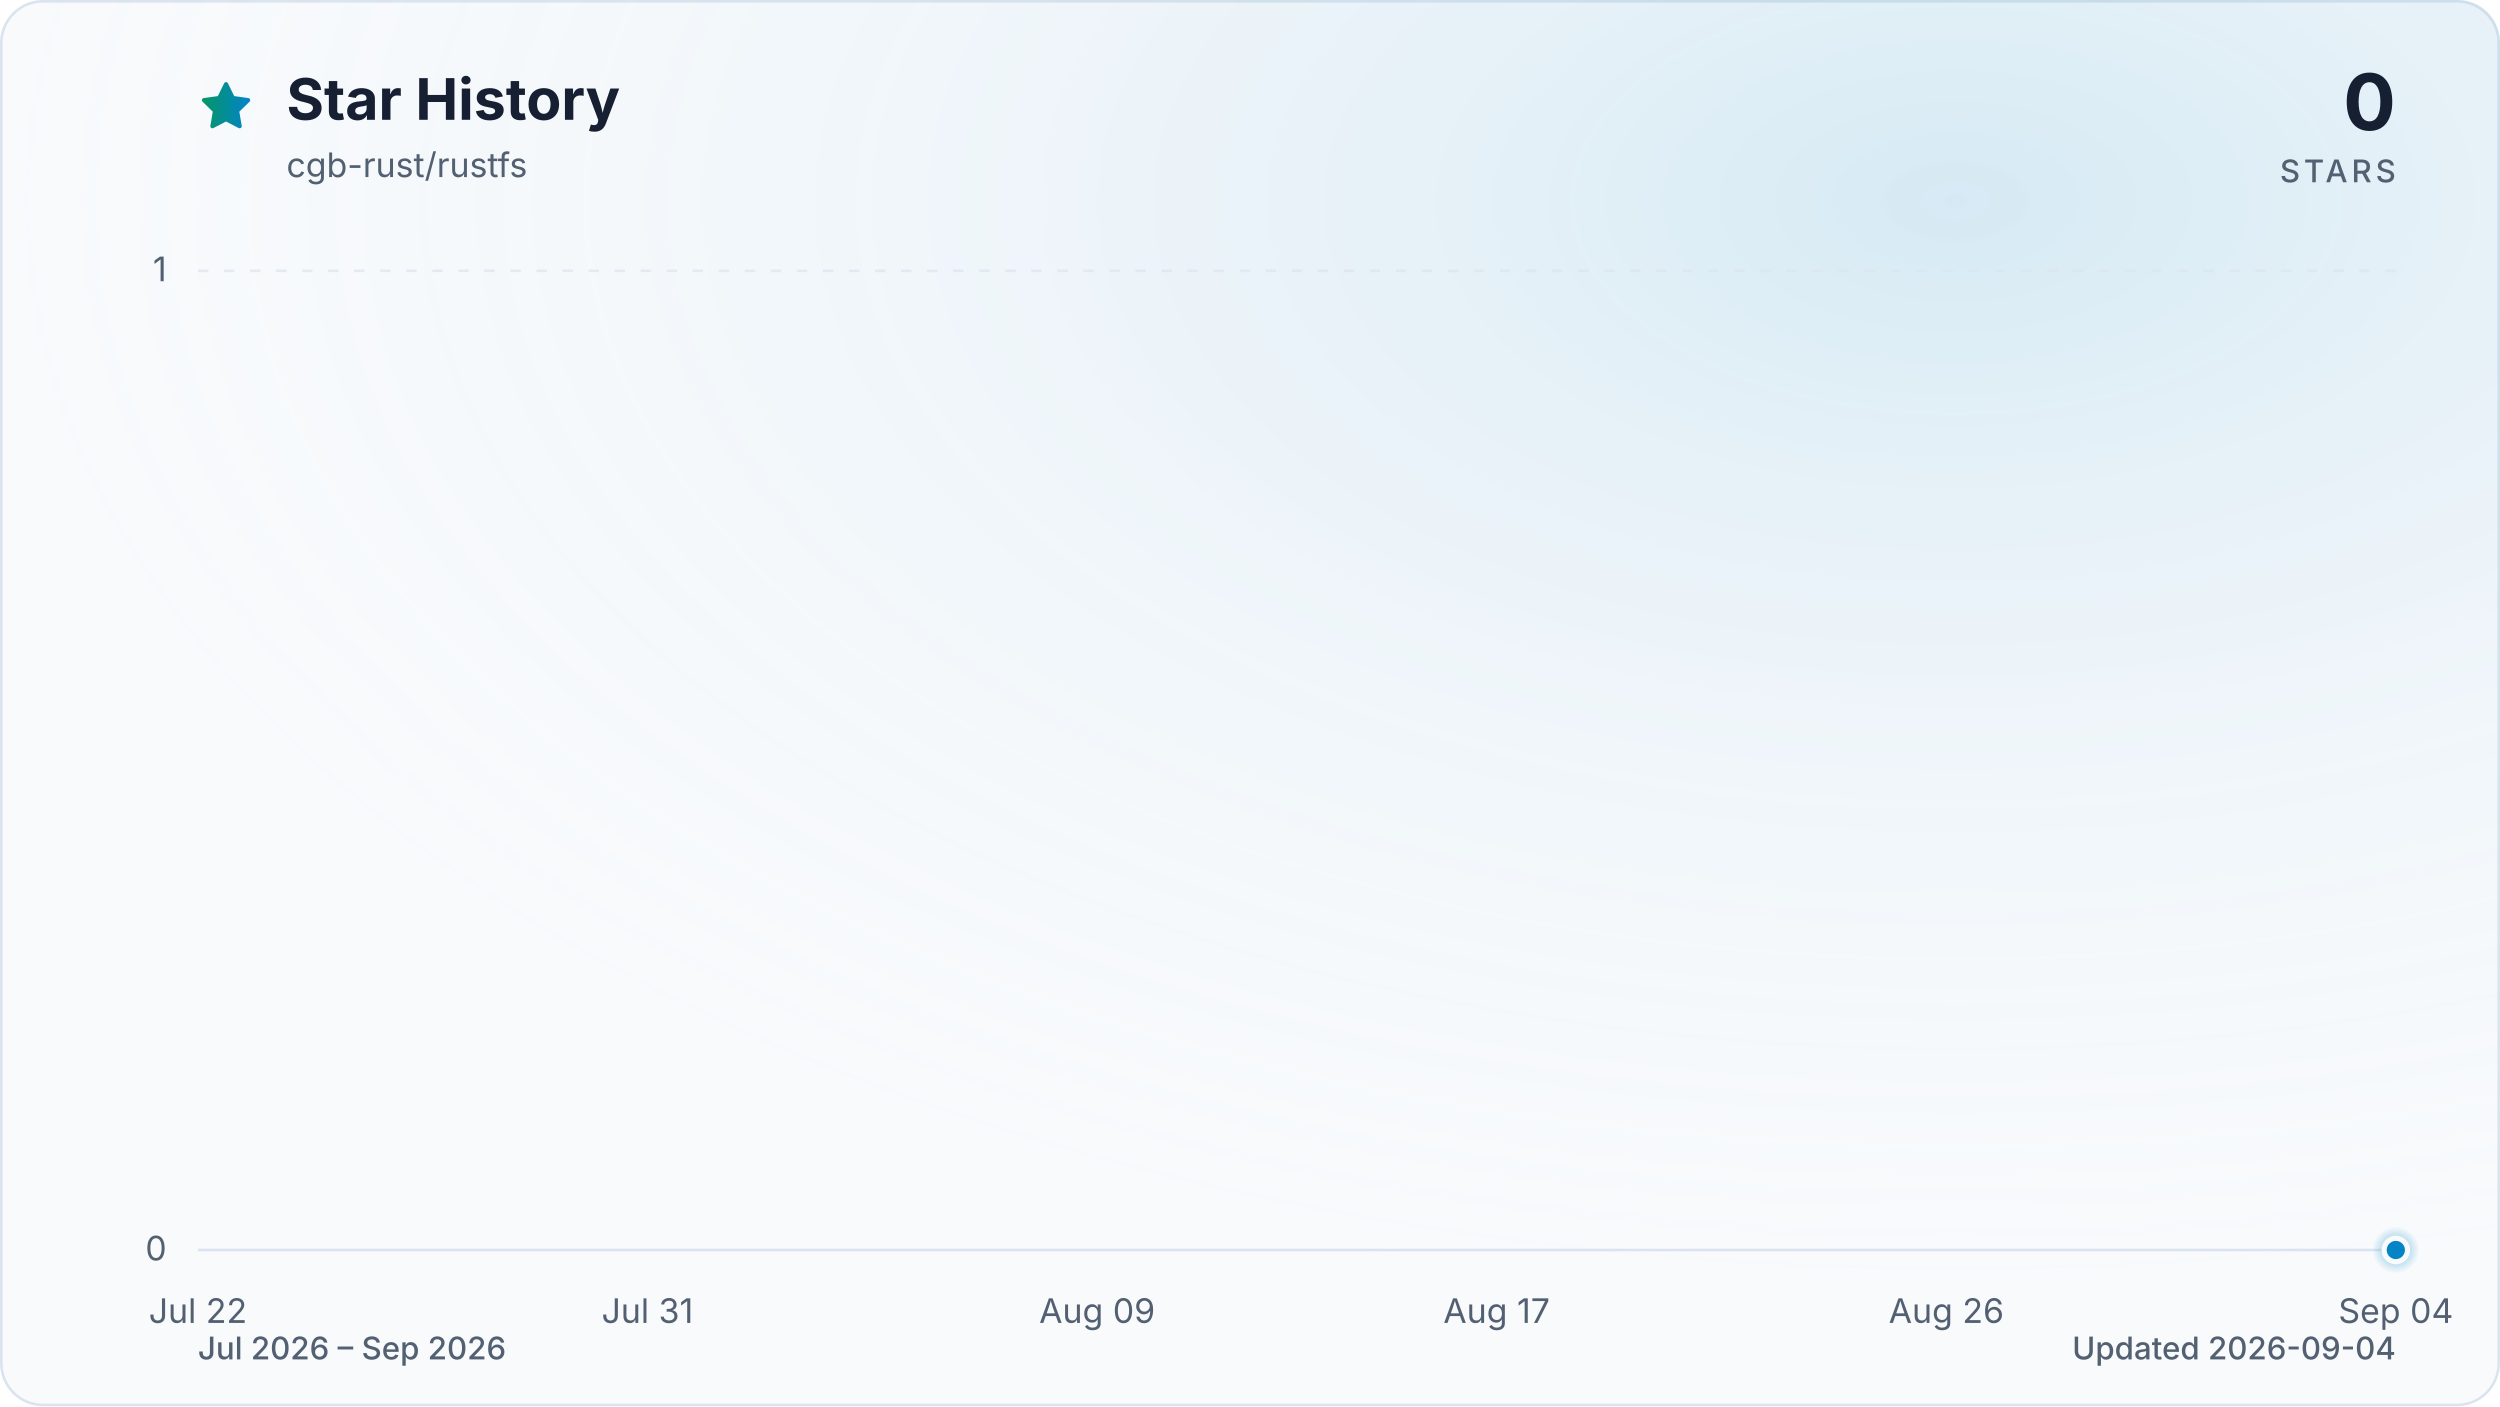
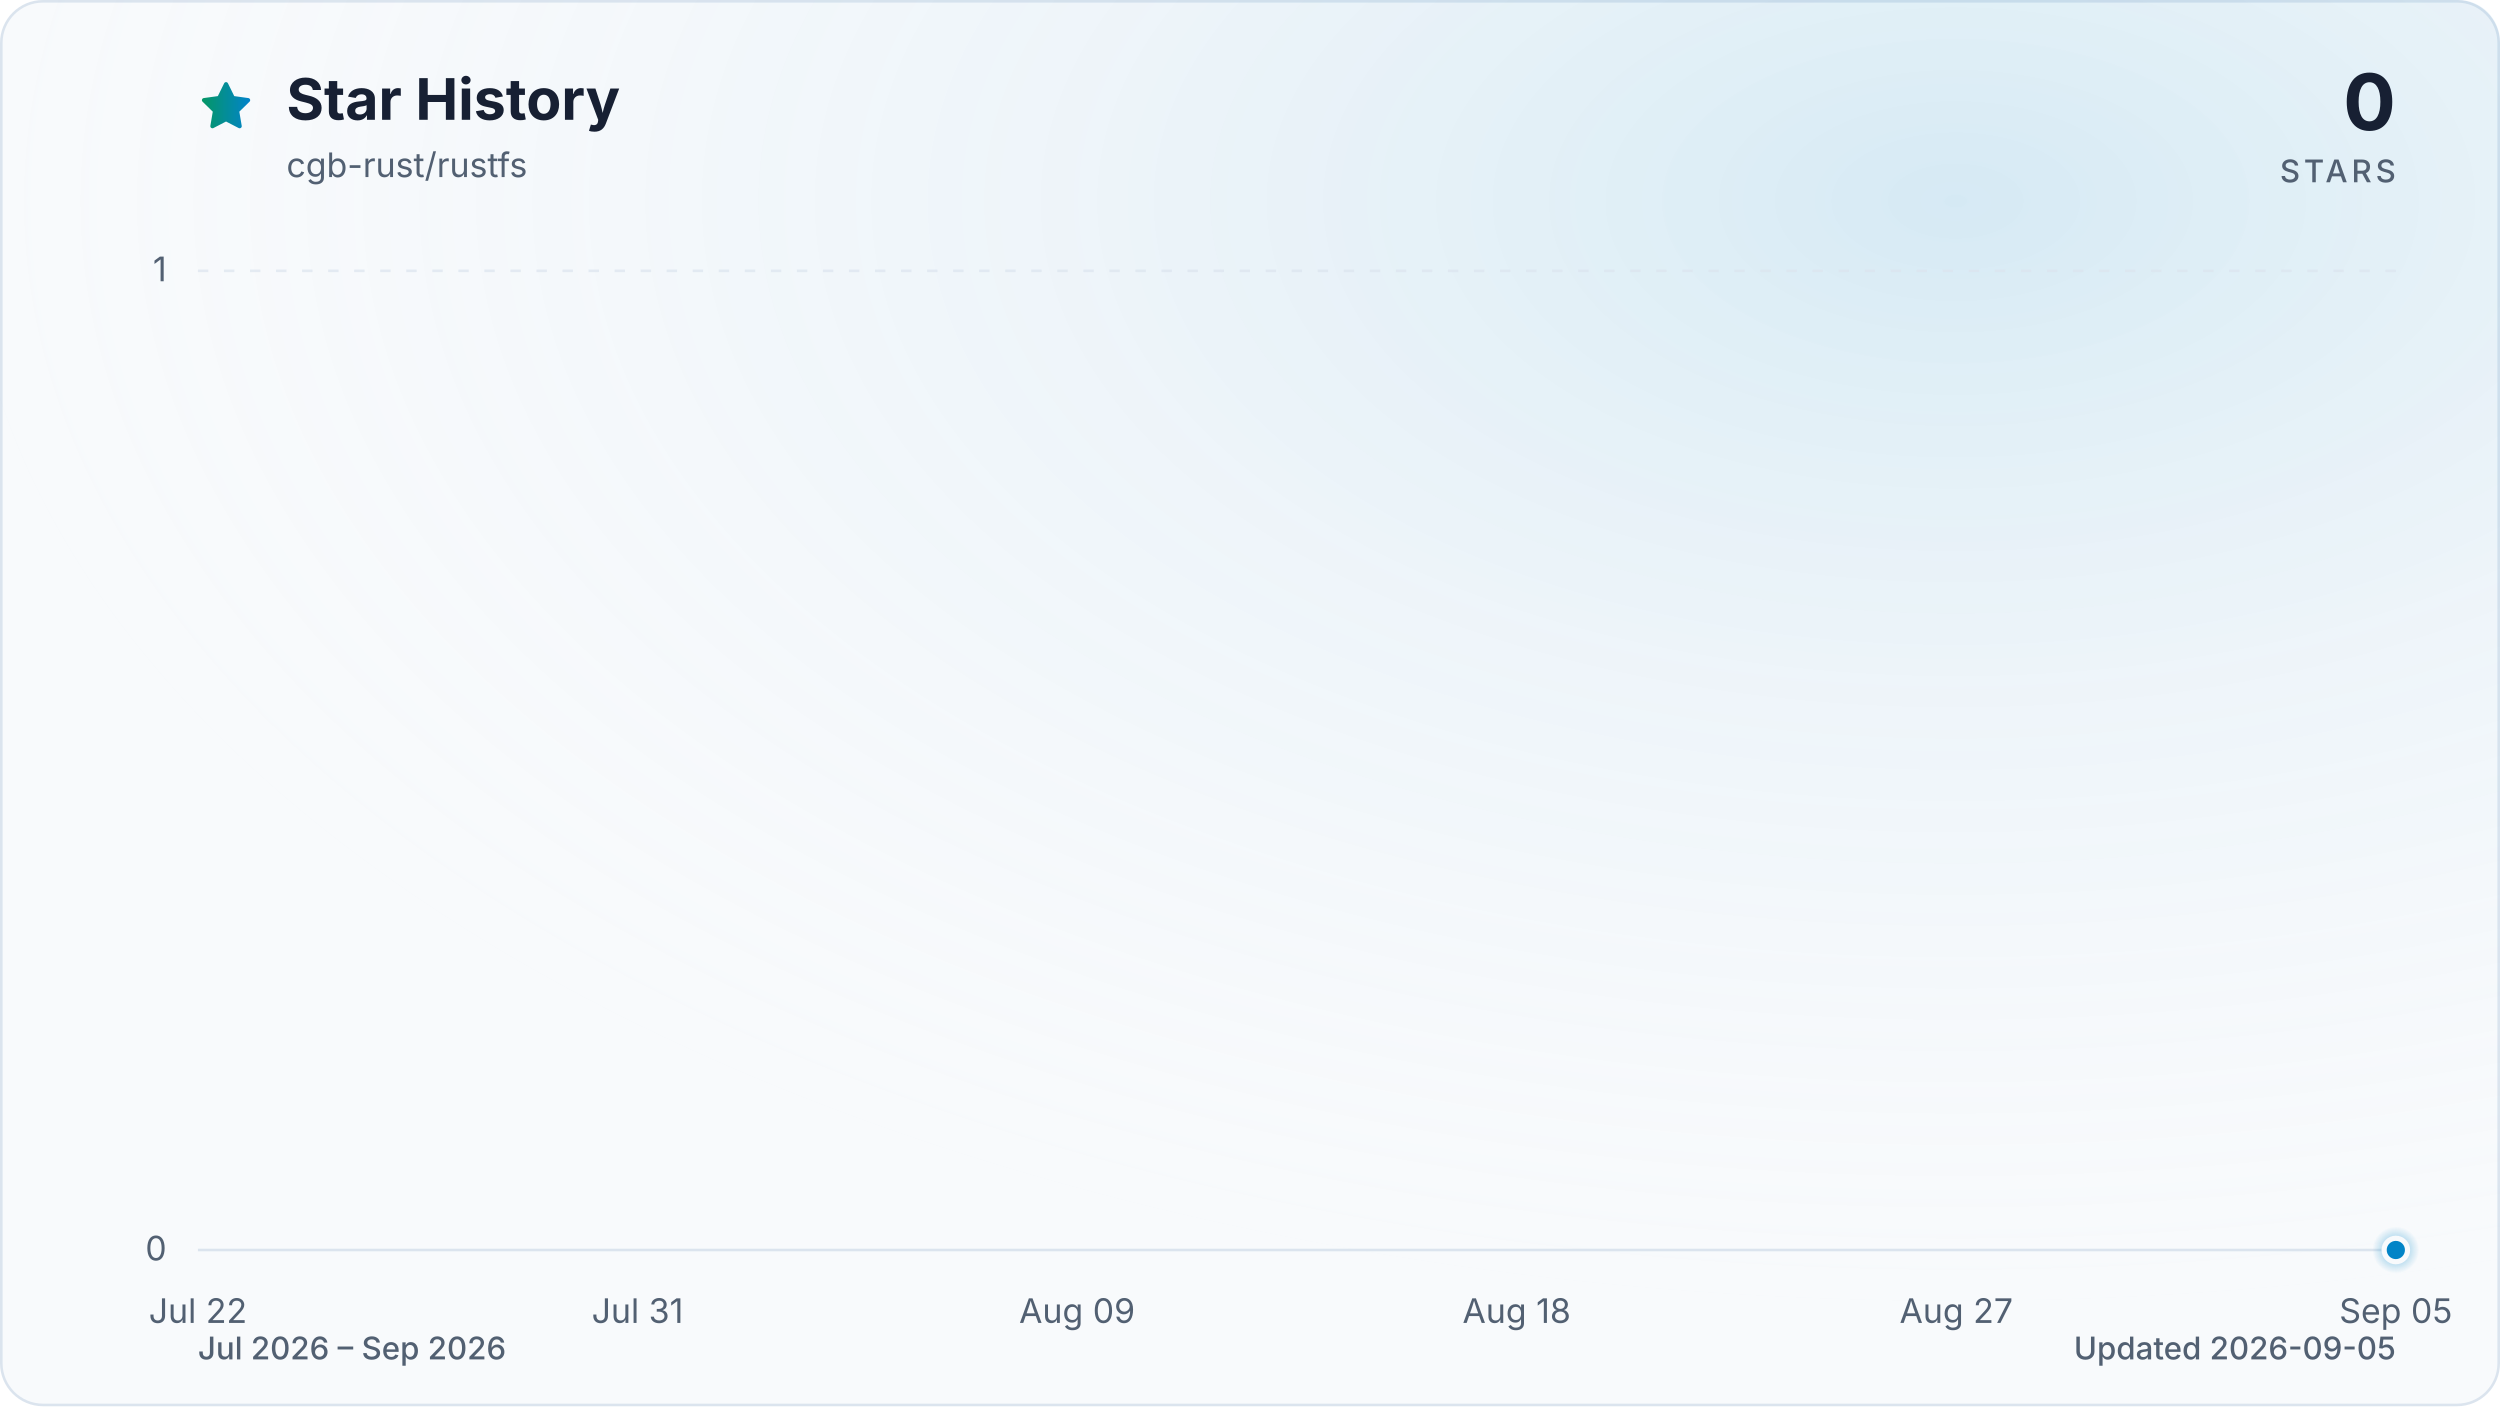
<svg xmlns="http://www.w3.org/2000/svg" viewBox="0 0 960 540" role="img" aria-labelledby="title description" data-style="gradient" data-variant="glow" data-animated="true">
  <defs>
    <linearGradient id="trend" x1="0" y1="0" x2="1" y2="0">
      <stop offset="0%" stop-color="#059669" />
      <stop offset="100%" stop-color="#0284c7" />
    </linearGradient>
    <linearGradient id="area" x1="0" y1="0" x2="0" y2="1">
      <stop offset="0%" stop-color="#059669" stop-opacity="0.30" />
      <stop offset="55%" stop-color="#0284c7" stop-opacity="0.10" />
      <stop offset="100%" stop-color="#0284c7" stop-opacity="0.01" />
    </linearGradient>
    <radialGradient id="marker-halo" cx="50%" cy="50%" r="50%">
      <stop offset="0%" stop-color="#0284c7" stop-opacity="0.55" />
      <stop offset="100%" stop-color="#0284c7" stop-opacity="0" />
    </radialGradient>
    <radialGradient id="surface-glow" cx="78%" cy="14%" r="80%">
      <stop offset="0%" stop-color="#0284c7" stop-opacity="0.14" />
      <stop offset="100%" stop-color="#f8fafc" stop-opacity="0" />
    </radialGradient>
    <filter id="trend-glow" x="-20%" y="-20%" width="140%" height="140%">
      <feGaussianBlur stdDeviation="7" />
    </filter>
  </defs>
  <style>
.trend-enter{transform-box:fill-box;transform-origin:center;animation:trend-enter 520ms cubic-bezier(0.16,1,0.3,1)}
.marker-enter{transform-box:fill-box;transform-origin:center;animation:marker-enter 320ms cubic-bezier(0.16,1,0.3,1) 200ms both}
.marker-pulse{transform-box:fill-box;transform-origin:center;animation:marker-pulse 2.6s ease-out infinite}
@keyframes trend-enter{from{opacity:.35;transform:translateY(10px)}to{opacity:1;transform:translateY(0)}}
@keyframes marker-enter{from{opacity:0;transform:scale(.4)}to{opacity:1;transform:scale(1)}}
@keyframes marker-pulse{0%{opacity:.5;transform:scale(.7)}70%,100%{opacity:0;transform:scale(2.1)}}
@media (prefers-reduced-motion:reduce){.trend-enter,.marker-enter,.marker-pulse{animation:none!important}}
@media (prefers-reduced-motion:reduce){.marker-pulse{opacity:0}}
</style>
  <rect x="0.5" y="0.5" width="959" height="539" fill="#f8fafc" stroke="#dbe4ee" stroke-width="1" rx="16" />
  <rect width="960" height="540" fill="url(#surface-glow)" rx="16" />
  <path d="M12 2.6l2.9 5.9 6.5.9-4.7 4.6 1.1 6.5-5.8-3-5.8 3 1.1-6.5-4.7-4.6 6.5-.9L12 2.6Z" transform="translate(76 30) scale(.9)" fill="url(#trend)" stroke="url(#trend)" stroke-width="1.8" stroke-linejoin="round" aria-hidden="true" />
  <text x="110" y="46" fill="#172033" font-family="ui-sans-serif, system-ui, -apple-system, BlinkMacSystemFont, 'Segoe UI', sans-serif" font-size="22" font-weight="700">Star History</text>
  <text x="110" y="68" fill="#526072" font-family="ui-sans-serif, system-ui, -apple-system, BlinkMacSystemFont, 'Segoe UI', sans-serif" font-size="13">cgb-rust/rustfs</text>
  <text x="920" y="50" fill="#172033" font-family="ui-sans-serif, system-ui, -apple-system, BlinkMacSystemFont, 'Segoe UI', sans-serif" font-size="30" font-weight="700" text-anchor="end">0</text>
  <text x="920" y="70" fill="#526072" font-family="ui-sans-serif, system-ui, -apple-system, BlinkMacSystemFont, 'Segoe UI', sans-serif" font-size="12" font-weight="500" letter-spacing="1.5" text-anchor="end">STARS</text>
  <line x1="76" y1="480.0" x2="920" y2="480.0" stroke="#dbe4ee" stroke-width="1" stroke-dasharray="0" opacity="1" />
  <text x="64" y="484.0" fill="#526072" font-family="ui-sans-serif, system-ui, -apple-system, BlinkMacSystemFont, 'Segoe UI', sans-serif" font-size="13" text-anchor="end">0</text>
  <line x1="76" y1="104.0" x2="920" y2="104.0" stroke="#dbe4ee" stroke-width="1" stroke-dasharray="4 6" opacity="0.7" />
  <text x="64" y="108.0" fill="#526072" font-family="ui-sans-serif, system-ui, -apple-system, BlinkMacSystemFont, 'Segoe UI', sans-serif" font-size="13" text-anchor="end">1</text>
  <text x="76.0" y="508" fill="#526072" font-family="ui-sans-serif, system-ui, -apple-system, BlinkMacSystemFont, 'Segoe UI', sans-serif" font-size="13" text-anchor="middle">Jul 22</text>
-   <text x="248.6" y="508" fill="#526072" font-family="ui-sans-serif, system-ui, -apple-system, BlinkMacSystemFont, 'Segoe UI', sans-serif" font-size="13" text-anchor="middle">Jul 31</text>
-   <text x="421.3" y="508" fill="#526072" font-family="ui-sans-serif, system-ui, -apple-system, BlinkMacSystemFont, 'Segoe UI', sans-serif" font-size="13" text-anchor="middle">Aug 09</text>
-   <text x="574.7" y="508" fill="#526072" font-family="ui-sans-serif, system-ui, -apple-system, BlinkMacSystemFont, 'Segoe UI', sans-serif" font-size="13" text-anchor="middle">Aug 17</text>
-   <text x="747.4" y="508" fill="#526072" font-family="ui-sans-serif, system-ui, -apple-system, BlinkMacSystemFont, 'Segoe UI', sans-serif" font-size="13" text-anchor="middle">Aug 26</text>
-   <text x="920.0" y="508" fill="#526072" font-family="ui-sans-serif, system-ui, -apple-system, BlinkMacSystemFont, 'Segoe UI', sans-serif" font-size="13" text-anchor="middle">Sep 04</text>
+   <text x="244.8" y="508" fill="#526072" font-family="ui-sans-serif, system-ui, -apple-system, BlinkMacSystemFont, 'Segoe UI', sans-serif" font-size="13" text-anchor="middle">Jul 31</text>
+   <text x="413.6" y="508" fill="#526072" font-family="ui-sans-serif, system-ui, -apple-system, BlinkMacSystemFont, 'Segoe UI', sans-serif" font-size="13" text-anchor="middle">Aug 09</text>
+   <text x="582.4" y="508" fill="#526072" font-family="ui-sans-serif, system-ui, -apple-system, BlinkMacSystemFont, 'Segoe UI', sans-serif" font-size="13" text-anchor="middle">Aug 18</text>
+   <text x="751.2" y="508" fill="#526072" font-family="ui-sans-serif, system-ui, -apple-system, BlinkMacSystemFont, 'Segoe UI', sans-serif" font-size="13" text-anchor="middle">Aug 27</text>
+   <text x="920.0" y="508" fill="#526072" font-family="ui-sans-serif, system-ui, -apple-system, BlinkMacSystemFont, 'Segoe UI', sans-serif" font-size="13" text-anchor="middle">Sep 05</text>
  <g class="trend-enter">
-     <path d="M 76.0 480.0 C 82.4 480.0, 88.8 480.0, 95.2 480.0 C 101.6 480.0, 108.0 480.0, 114.4 480.0 C 120.8 480.0, 127.2 480.0, 133.5 480.0 C 139.9 480.0, 146.3 480.0, 152.7 480.0 C 159.1 480.0, 165.5 480.0, 171.9 480.0 C 178.3 480.0, 184.7 480.0, 191.1 480.0 C 197.5 480.0, 203.9 480.0, 210.3 480.0 C 216.7 480.0, 223.1 480.0, 229.5 480.0 C 235.8 480.0, 242.2 480.0, 248.6 480.0 C 255.0 480.0, 261.4 480.0, 267.8 480.0 C 274.2 480.0, 280.6 480.0, 287.0 480.0 C 293.4 480.0, 299.8 480.0, 306.2 480.0 C 312.6 480.0, 319.0 480.0, 325.4 480.0 C 331.8 480.0, 338.2 480.0, 344.5 480.0 C 350.9 480.0, 357.3 480.0, 363.7 480.0 C 370.1 480.0, 376.5 480.0, 382.9 480.0 C 389.3 480.0, 395.7 480.0, 402.1 480.0 C 408.5 480.0, 414.9 480.0, 421.3 480.0 C 427.7 480.0, 434.1 480.0, 440.5 480.0 C 446.8 480.0, 453.2 480.0, 459.6 480.0 C 466.0 480.0, 472.4 480.0, 478.8 480.0 C 485.2 480.0, 491.6 480.0, 498.0 480.0 C 504.4 480.0, 510.8 480.0, 517.2 480.0 C 523.6 480.0, 530.0 480.0, 536.4 480.0 C 542.8 480.0, 549.2 480.0, 555.5 480.0 C 561.9 480.0, 568.3 480.0, 574.7 480.0 C 581.1 480.0, 587.5 480.0, 593.9 480.0 C 600.3 480.0, 606.7 480.0, 613.1 480.0 C 619.5 480.0, 625.9 480.0, 632.3 480.0 C 638.7 480.0, 645.1 480.0, 651.5 480.0 C 657.8 480.0, 664.2 480.0, 670.6 480.0 C 677.0 480.0, 683.4 480.0, 689.8 480.0 C 696.2 480.0, 702.6 480.0, 709.0 480.0 C 715.4 480.0, 721.8 480.0, 728.2 480.0 C 734.6 480.0, 741.0 480.0, 747.4 480.0 C 753.8 480.0, 760.2 480.0, 766.5 480.0 C 772.9 480.0, 779.3 480.0, 785.7 480.0 C 792.1 480.0, 798.5 480.0, 804.9 480.0 C 811.3 480.0, 817.7 480.0, 824.1 480.0 C 830.5 480.0, 836.9 480.0, 843.3 480.0 C 849.7 480.0, 856.1 480.0, 862.5 480.0 C 868.8 480.0, 875.2 480.0, 881.6 480.0 C 888.0 480.0, 894.4 480.0, 900.8 480.0 C 907.2 480.0, 913.6 480.0, 920.0 480.0 L 920.0 480.0 L 76.0 480.0 Z" fill="url(#area)" />
-     <path d="M 76.0 480.0 C 82.4 480.0, 88.8 480.0, 95.2 480.0 C 101.6 480.0, 108.0 480.0, 114.4 480.0 C 120.8 480.0, 127.2 480.0, 133.5 480.0 C 139.9 480.0, 146.3 480.0, 152.7 480.0 C 159.1 480.0, 165.5 480.0, 171.9 480.0 C 178.3 480.0, 184.7 480.0, 191.1 480.0 C 197.5 480.0, 203.9 480.0, 210.3 480.0 C 216.7 480.0, 223.1 480.0, 229.5 480.0 C 235.8 480.0, 242.2 480.0, 248.6 480.0 C 255.0 480.0, 261.4 480.0, 267.8 480.0 C 274.2 480.0, 280.6 480.0, 287.0 480.0 C 293.4 480.0, 299.8 480.0, 306.2 480.0 C 312.6 480.0, 319.0 480.0, 325.4 480.0 C 331.8 480.0, 338.2 480.0, 344.5 480.0 C 350.9 480.0, 357.3 480.0, 363.7 480.0 C 370.1 480.0, 376.5 480.0, 382.9 480.0 C 389.3 480.0, 395.7 480.0, 402.1 480.0 C 408.5 480.0, 414.9 480.0, 421.3 480.0 C 427.7 480.0, 434.1 480.0, 440.5 480.0 C 446.8 480.0, 453.2 480.0, 459.6 480.0 C 466.0 480.0, 472.4 480.0, 478.8 480.0 C 485.2 480.0, 491.6 480.0, 498.0 480.0 C 504.4 480.0, 510.8 480.0, 517.2 480.0 C 523.6 480.0, 530.0 480.0, 536.4 480.0 C 542.8 480.0, 549.2 480.0, 555.5 480.0 C 561.9 480.0, 568.3 480.0, 574.7 480.0 C 581.1 480.0, 587.5 480.0, 593.9 480.0 C 600.3 480.0, 606.7 480.0, 613.1 480.0 C 619.5 480.0, 625.9 480.0, 632.3 480.0 C 638.7 480.0, 645.1 480.0, 651.5 480.0 C 657.8 480.0, 664.2 480.0, 670.6 480.0 C 677.0 480.0, 683.4 480.0, 689.8 480.0 C 696.2 480.0, 702.6 480.0, 709.0 480.0 C 715.4 480.0, 721.8 480.0, 728.2 480.0 C 734.6 480.0, 741.0 480.0, 747.4 480.0 C 753.8 480.0, 760.2 480.0, 766.5 480.0 C 772.9 480.0, 779.3 480.0, 785.7 480.0 C 792.1 480.0, 798.5 480.0, 804.9 480.0 C 811.3 480.0, 817.7 480.0, 824.1 480.0 C 830.5 480.0, 836.9 480.0, 843.3 480.0 C 849.7 480.0, 856.1 480.0, 862.5 480.0 C 868.8 480.0, 875.2 480.0, 881.6 480.0 C 888.0 480.0, 894.4 480.0, 900.8 480.0 C 907.2 480.0, 913.6 480.0, 920.0 480.0" fill="none" stroke="url(#trend)" stroke-width="12" stroke-linecap="round" stroke-linejoin="round" opacity="0.16" filter="url(#trend-glow)" />
-     <path d="M 76.0 480.0 C 82.4 480.0, 88.8 480.0, 95.2 480.0 C 101.6 480.0, 108.0 480.0, 114.4 480.0 C 120.8 480.0, 127.2 480.0, 133.5 480.0 C 139.9 480.0, 146.3 480.0, 152.7 480.0 C 159.1 480.0, 165.5 480.0, 171.9 480.0 C 178.3 480.0, 184.7 480.0, 191.1 480.0 C 197.5 480.0, 203.9 480.0, 210.3 480.0 C 216.7 480.0, 223.1 480.0, 229.5 480.0 C 235.8 480.0, 242.2 480.0, 248.6 480.0 C 255.0 480.0, 261.4 480.0, 267.8 480.0 C 274.2 480.0, 280.6 480.0, 287.0 480.0 C 293.4 480.0, 299.8 480.0, 306.2 480.0 C 312.6 480.0, 319.0 480.0, 325.4 480.0 C 331.8 480.0, 338.2 480.0, 344.5 480.0 C 350.9 480.0, 357.3 480.0, 363.7 480.0 C 370.1 480.0, 376.5 480.0, 382.9 480.0 C 389.3 480.0, 395.7 480.0, 402.1 480.0 C 408.5 480.0, 414.9 480.0, 421.3 480.0 C 427.7 480.0, 434.1 480.0, 440.5 480.0 C 446.8 480.0, 453.2 480.0, 459.6 480.0 C 466.0 480.0, 472.4 480.0, 478.8 480.0 C 485.2 480.0, 491.6 480.0, 498.0 480.0 C 504.4 480.0, 510.8 480.0, 517.2 480.0 C 523.6 480.0, 530.0 480.0, 536.4 480.0 C 542.8 480.0, 549.2 480.0, 555.5 480.0 C 561.9 480.0, 568.3 480.0, 574.7 480.0 C 581.1 480.0, 587.5 480.0, 593.9 480.0 C 600.3 480.0, 606.7 480.0, 613.1 480.0 C 619.5 480.0, 625.9 480.0, 632.3 480.0 C 638.7 480.0, 645.1 480.0, 651.5 480.0 C 657.8 480.0, 664.2 480.0, 670.6 480.0 C 677.0 480.0, 683.4 480.0, 689.8 480.0 C 696.2 480.0, 702.6 480.0, 709.0 480.0 C 715.4 480.0, 721.8 480.0, 728.2 480.0 C 734.6 480.0, 741.0 480.0, 747.4 480.0 C 753.8 480.0, 760.2 480.0, 766.5 480.0 C 772.9 480.0, 779.3 480.0, 785.7 480.0 C 792.1 480.0, 798.5 480.0, 804.9 480.0 C 811.3 480.0, 817.7 480.0, 824.1 480.0 C 830.5 480.0, 836.9 480.0, 843.3 480.0 C 849.7 480.0, 856.1 480.0, 862.5 480.0 C 868.8 480.0, 875.2 480.0, 881.6 480.0 C 888.0 480.0, 894.4 480.0, 900.8 480.0 C 907.2 480.0, 913.6 480.0, 920.0 480.0" fill="none" stroke="url(#trend)" stroke-width="3" stroke-linecap="round" stroke-linejoin="round" />
+     <path d="M 76.0 480.0 C 82.3 480.0, 88.5 480.0, 94.8 480.0 C 101.0 480.0, 107.3 480.0, 113.5 480.0 C 119.8 480.0, 126.0 480.0, 132.3 480.0 C 138.5 480.0, 144.8 480.0, 151.0 480.0 C 157.3 480.0, 163.5 480.0, 169.8 480.0 C 176.0 480.0, 182.3 480.0, 188.5 480.0 C 194.8 480.0, 201.0 480.0, 207.3 480.0 C 213.5 480.0, 219.8 480.0, 226.0 480.0 C 232.3 480.0, 238.5 480.0, 244.8 480.0 C 251.1 480.0, 257.3 480.0, 263.6 480.0 C 269.8 480.0, 276.1 480.0, 282.3 480.0 C 288.6 480.0, 294.8 480.0, 301.1 480.0 C 307.3 480.0, 313.6 480.0, 319.8 480.0 C 326.1 480.0, 332.3 480.0, 338.6 480.0 C 344.8 480.0, 351.1 480.0, 357.3 480.0 C 363.6 480.0, 369.8 480.0, 376.1 480.0 C 382.3 480.0, 388.6 480.0, 394.8 480.0 C 401.1 480.0, 407.3 480.0, 413.6 480.0 C 419.9 480.0, 426.1 480.0, 432.4 480.0 C 438.6 480.0, 444.9 480.0, 451.1 480.0 C 457.4 480.0, 463.6 480.0, 469.9 480.0 C 476.1 480.0, 482.4 480.0, 488.6 480.0 C 494.9 480.0, 501.1 480.0, 507.4 480.0 C 513.6 480.0, 519.9 480.0, 526.1 480.0 C 532.4 480.0, 538.6 480.0, 544.9 480.0 C 551.1 480.0, 557.4 480.0, 563.6 480.0 C 569.9 480.0, 576.1 480.0, 582.4 480.0 C 588.7 480.0, 594.9 480.0, 601.2 480.0 C 607.4 480.0, 613.7 480.0, 619.9 480.0 C 626.2 480.0, 632.4 480.0, 638.7 480.0 C 644.9 480.0, 651.2 480.0, 657.4 480.0 C 663.7 480.0, 669.9 480.0, 676.2 480.0 C 682.4 480.0, 688.7 480.0, 694.9 480.0 C 701.2 480.0, 707.4 480.0, 713.7 480.0 C 719.9 480.0, 726.2 480.0, 732.4 480.0 C 738.7 480.0, 744.9 480.0, 751.2 480.0 C 757.5 480.0, 763.7 480.0, 770.0 480.0 C 776.2 480.0, 782.5 480.0, 788.7 480.0 C 795.0 480.0, 801.2 480.0, 807.5 480.0 C 813.7 480.0, 820.0 480.0, 826.2 480.0 C 832.5 480.0, 838.7 480.0, 845.0 480.0 C 851.2 480.0, 857.5 480.0, 863.7 480.0 C 870.0 480.0, 876.2 480.0, 882.5 480.0 C 888.7 480.0, 895.0 480.0, 901.2 480.0 C 907.5 480.0, 913.7 480.0, 920.0 480.0 L 920.0 480.0 L 76.0 480.0 Z" fill="url(#area)" />
+     <path d="M 76.0 480.0 C 82.3 480.0, 88.5 480.0, 94.8 480.0 C 101.0 480.0, 107.3 480.0, 113.5 480.0 C 119.8 480.0, 126.0 480.0, 132.3 480.0 C 138.5 480.0, 144.8 480.0, 151.0 480.0 C 157.3 480.0, 163.5 480.0, 169.8 480.0 C 176.0 480.0, 182.3 480.0, 188.5 480.0 C 194.8 480.0, 201.0 480.0, 207.3 480.0 C 213.5 480.0, 219.8 480.0, 226.0 480.0 C 232.3 480.0, 238.5 480.0, 244.8 480.0 C 251.1 480.0, 257.3 480.0, 263.6 480.0 C 269.8 480.0, 276.1 480.0, 282.3 480.0 C 288.6 480.0, 294.8 480.0, 301.1 480.0 C 307.3 480.0, 313.6 480.0, 319.8 480.0 C 326.1 480.0, 332.3 480.0, 338.6 480.0 C 344.8 480.0, 351.1 480.0, 357.3 480.0 C 363.6 480.0, 369.8 480.0, 376.1 480.0 C 382.3 480.0, 388.6 480.0, 394.8 480.0 C 401.1 480.0, 407.3 480.0, 413.6 480.0 C 419.9 480.0, 426.1 480.0, 432.4 480.0 C 438.6 480.0, 444.9 480.0, 451.1 480.0 C 457.4 480.0, 463.6 480.0, 469.9 480.0 C 476.1 480.0, 482.4 480.0, 488.6 480.0 C 494.9 480.0, 501.1 480.0, 507.4 480.0 C 513.6 480.0, 519.9 480.0, 526.1 480.0 C 532.4 480.0, 538.6 480.0, 544.9 480.0 C 551.1 480.0, 557.4 480.0, 563.6 480.0 C 569.9 480.0, 576.1 480.0, 582.4 480.0 C 588.7 480.0, 594.9 480.0, 601.2 480.0 C 607.4 480.0, 613.7 480.0, 619.9 480.0 C 626.2 480.0, 632.4 480.0, 638.7 480.0 C 644.9 480.0, 651.2 480.0, 657.4 480.0 C 663.7 480.0, 669.9 480.0, 676.2 480.0 C 682.4 480.0, 688.7 480.0, 694.9 480.0 C 701.2 480.0, 707.4 480.0, 713.7 480.0 C 719.9 480.0, 726.2 480.0, 732.4 480.0 C 738.7 480.0, 744.9 480.0, 751.2 480.0 C 757.5 480.0, 763.7 480.0, 770.0 480.0 C 776.2 480.0, 782.5 480.0, 788.7 480.0 C 795.0 480.0, 801.2 480.0, 807.5 480.0 C 813.7 480.0, 820.0 480.0, 826.2 480.0 C 832.5 480.0, 838.7 480.0, 845.0 480.0 C 851.2 480.0, 857.5 480.0, 863.7 480.0 C 870.0 480.0, 876.2 480.0, 882.5 480.0 C 888.7 480.0, 895.0 480.0, 901.2 480.0 C 907.5 480.0, 913.7 480.0, 920.0 480.0" fill="none" stroke="url(#trend)" stroke-width="12" stroke-linecap="round" stroke-linejoin="round" opacity="0.16" filter="url(#trend-glow)" />
+     <path d="M 76.0 480.0 C 82.3 480.0, 88.5 480.0, 94.8 480.0 C 101.0 480.0, 107.3 480.0, 113.5 480.0 C 119.8 480.0, 126.0 480.0, 132.3 480.0 C 138.5 480.0, 144.8 480.0, 151.0 480.0 C 157.3 480.0, 163.5 480.0, 169.8 480.0 C 176.0 480.0, 182.3 480.0, 188.5 480.0 C 194.8 480.0, 201.0 480.0, 207.3 480.0 C 213.5 480.0, 219.8 480.0, 226.0 480.0 C 232.3 480.0, 238.5 480.0, 244.8 480.0 C 251.1 480.0, 257.3 480.0, 263.6 480.0 C 269.8 480.0, 276.1 480.0, 282.3 480.0 C 288.6 480.0, 294.8 480.0, 301.1 480.0 C 307.3 480.0, 313.6 480.0, 319.8 480.0 C 326.1 480.0, 332.3 480.0, 338.6 480.0 C 344.8 480.0, 351.1 480.0, 357.3 480.0 C 363.6 480.0, 369.8 480.0, 376.1 480.0 C 382.3 480.0, 388.6 480.0, 394.8 480.0 C 401.1 480.0, 407.3 480.0, 413.6 480.0 C 419.9 480.0, 426.1 480.0, 432.4 480.0 C 438.6 480.0, 444.9 480.0, 451.1 480.0 C 457.4 480.0, 463.6 480.0, 469.9 480.0 C 476.1 480.0, 482.4 480.0, 488.6 480.0 C 494.9 480.0, 501.1 480.0, 507.4 480.0 C 513.6 480.0, 519.9 480.0, 526.1 480.0 C 532.4 480.0, 538.6 480.0, 544.9 480.0 C 551.1 480.0, 557.4 480.0, 563.6 480.0 C 569.9 480.0, 576.1 480.0, 582.4 480.0 C 588.7 480.0, 594.9 480.0, 601.2 480.0 C 607.4 480.0, 613.7 480.0, 619.9 480.0 C 626.2 480.0, 632.4 480.0, 638.7 480.0 C 644.9 480.0, 651.2 480.0, 657.4 480.0 C 663.7 480.0, 669.9 480.0, 676.2 480.0 C 682.4 480.0, 688.7 480.0, 694.9 480.0 C 701.2 480.0, 707.4 480.0, 713.7 480.0 C 719.9 480.0, 726.2 480.0, 732.4 480.0 C 738.7 480.0, 744.9 480.0, 751.2 480.0 C 757.5 480.0, 763.7 480.0, 770.0 480.0 C 776.2 480.0, 782.5 480.0, 788.7 480.0 C 795.0 480.0, 801.2 480.0, 807.5 480.0 C 813.7 480.0, 820.0 480.0, 826.2 480.0 C 832.5 480.0, 838.7 480.0, 845.0 480.0 C 851.2 480.0, 857.5 480.0, 863.7 480.0 C 870.0 480.0, 876.2 480.0, 882.5 480.0 C 888.7 480.0, 895.0 480.0, 901.2 480.0 C 907.5 480.0, 913.7 480.0, 920.0 480.0" fill="none" stroke="url(#trend)" stroke-width="3" stroke-linecap="round" stroke-linejoin="round" />
  </g>
  <g class="marker-enter">
    <circle class="marker-pulse" cx="920.0" cy="480.0" r="9" fill="url(#marker-halo)" />
    <circle cx="920.0" cy="480.0" r="4.5" fill="#0284c7" stroke="#f8fafc" stroke-width="2" />
  </g>
  <text x="76" y="522" fill="#526072" font-family="ui-sans-serif, system-ui, -apple-system, BlinkMacSystemFont, 'Segoe UI', sans-serif" font-size="12" font-weight="500">Jul 2026 – Sep 2026</text>
-   <text x="920" y="522" fill="#526072" font-family="ui-sans-serif, system-ui, -apple-system, BlinkMacSystemFont, 'Segoe UI', sans-serif" font-size="12" font-weight="500" text-anchor="end">Updated 2026-09-04</text>
+   <text x="920" y="522" fill="#526072" font-family="ui-sans-serif, system-ui, -apple-system, BlinkMacSystemFont, 'Segoe UI', sans-serif" font-size="12" font-weight="500" text-anchor="end">Updated 2026-09-05</text>
</svg>
